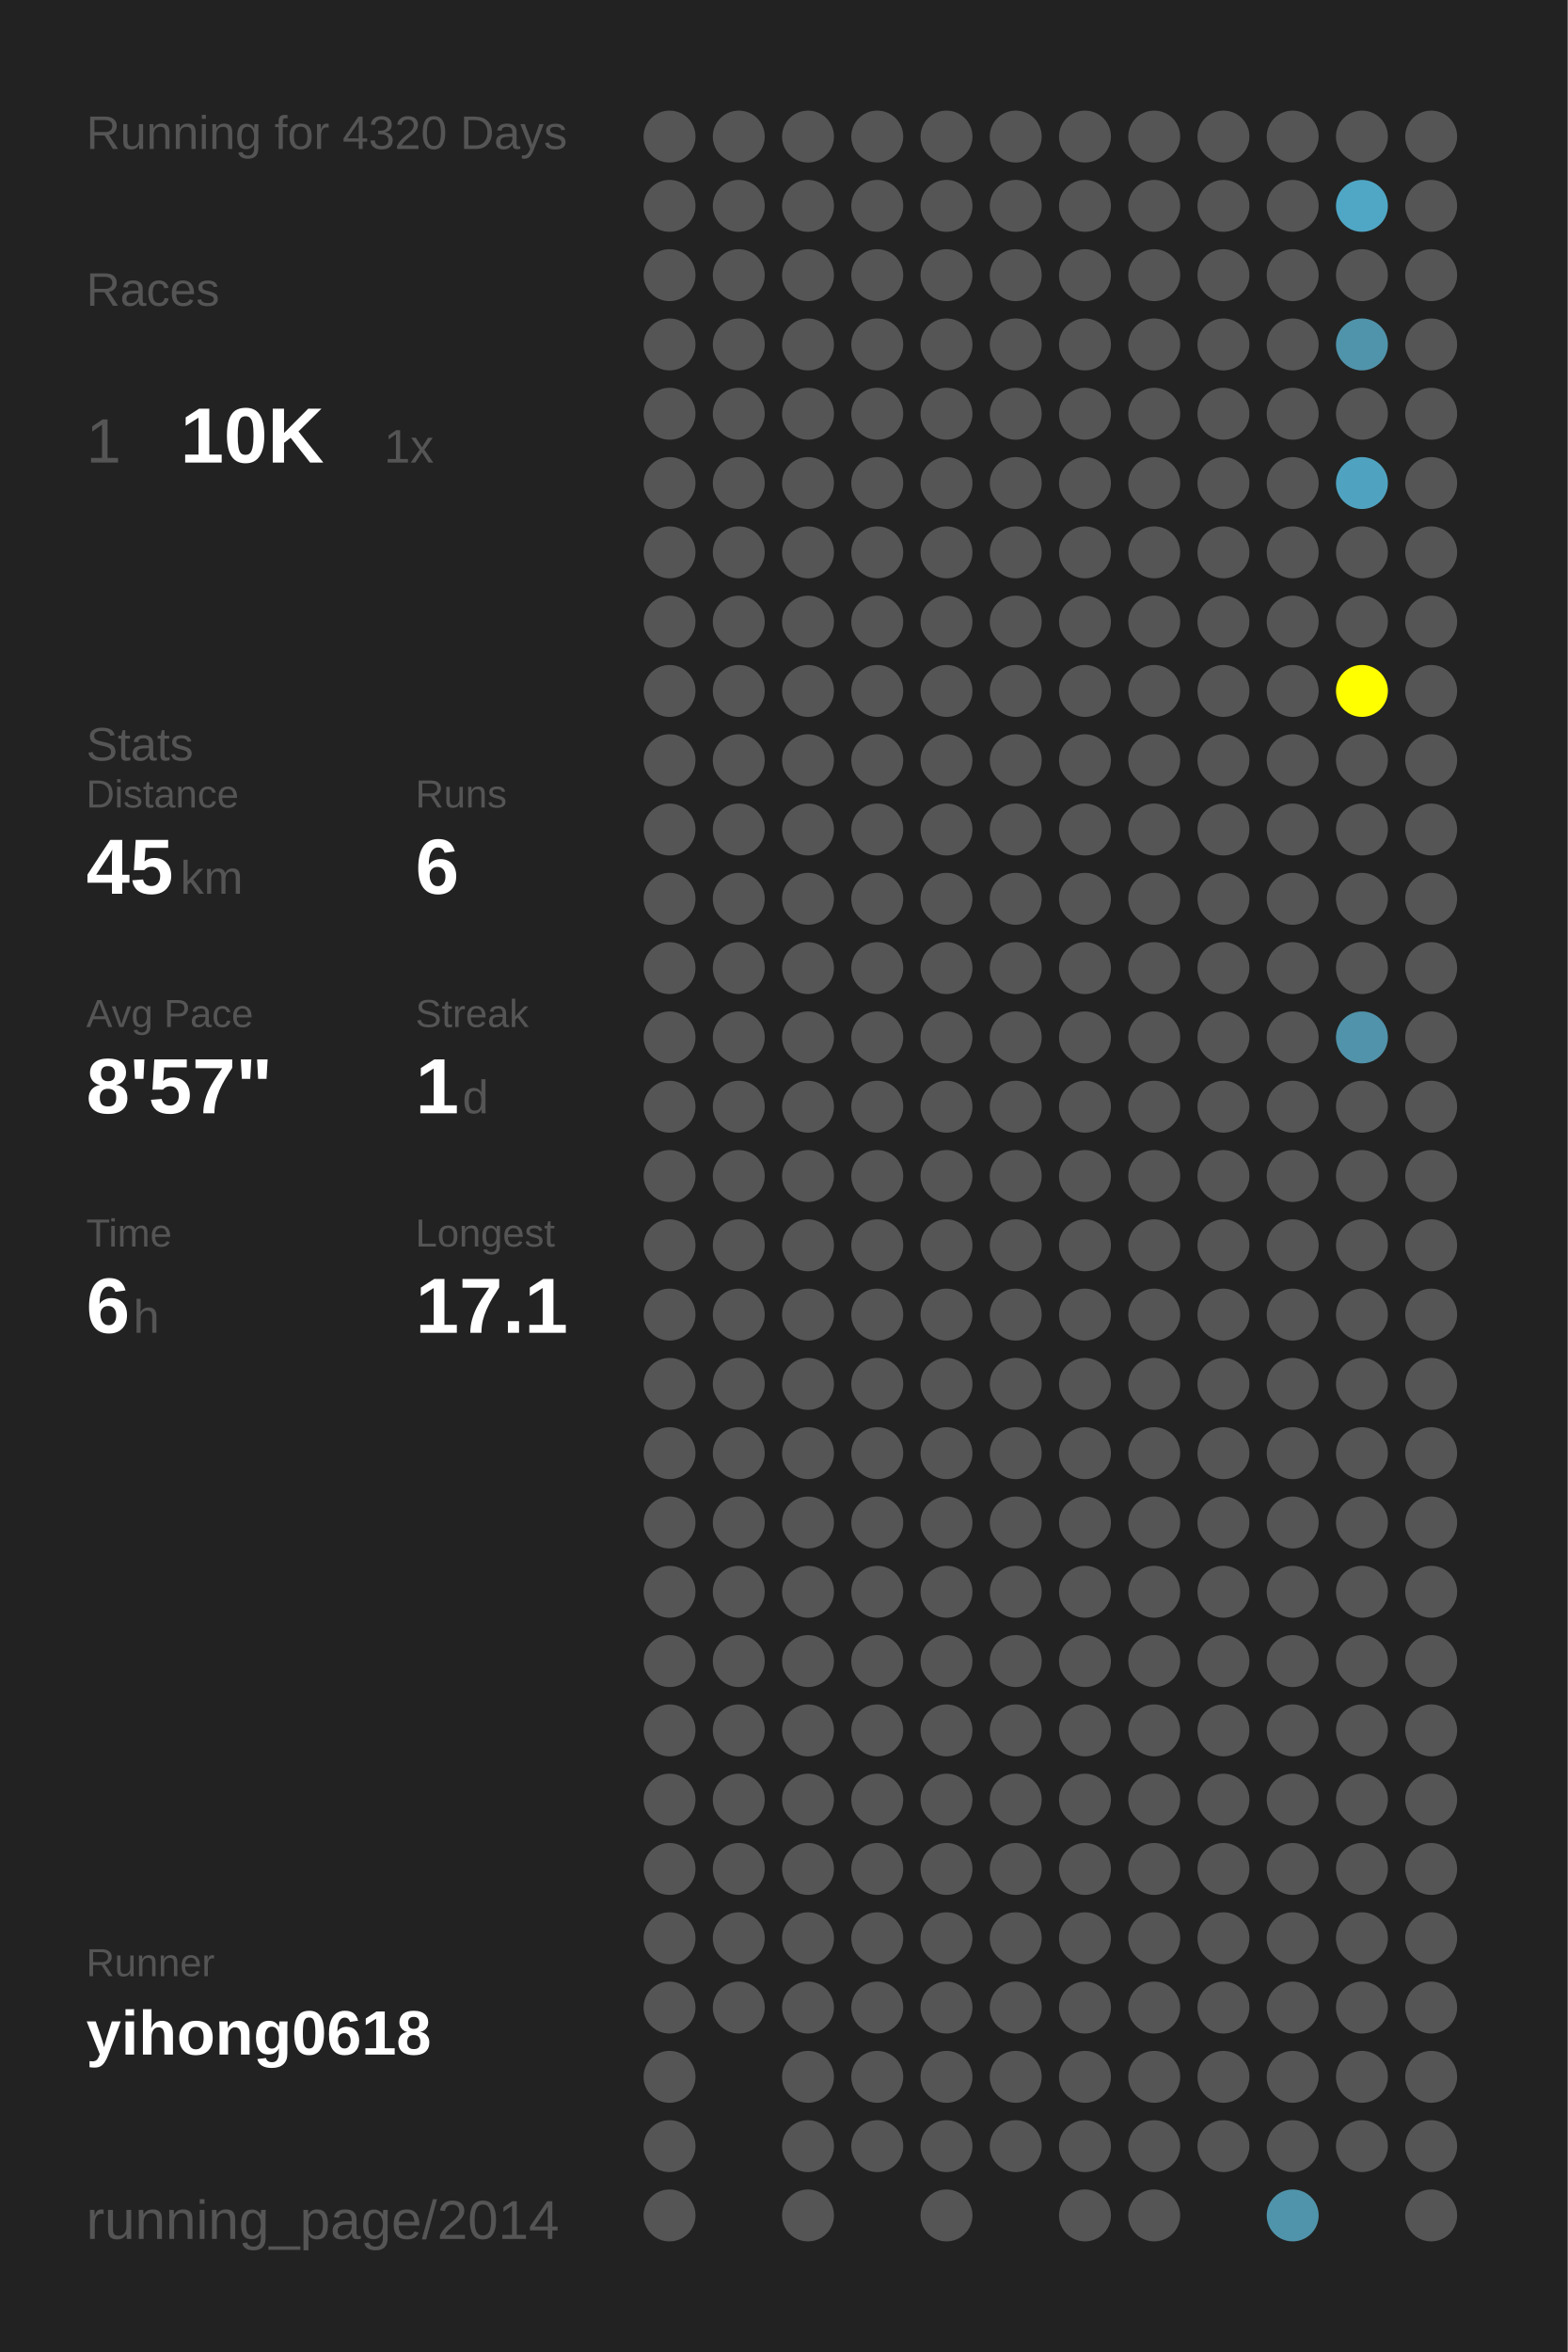
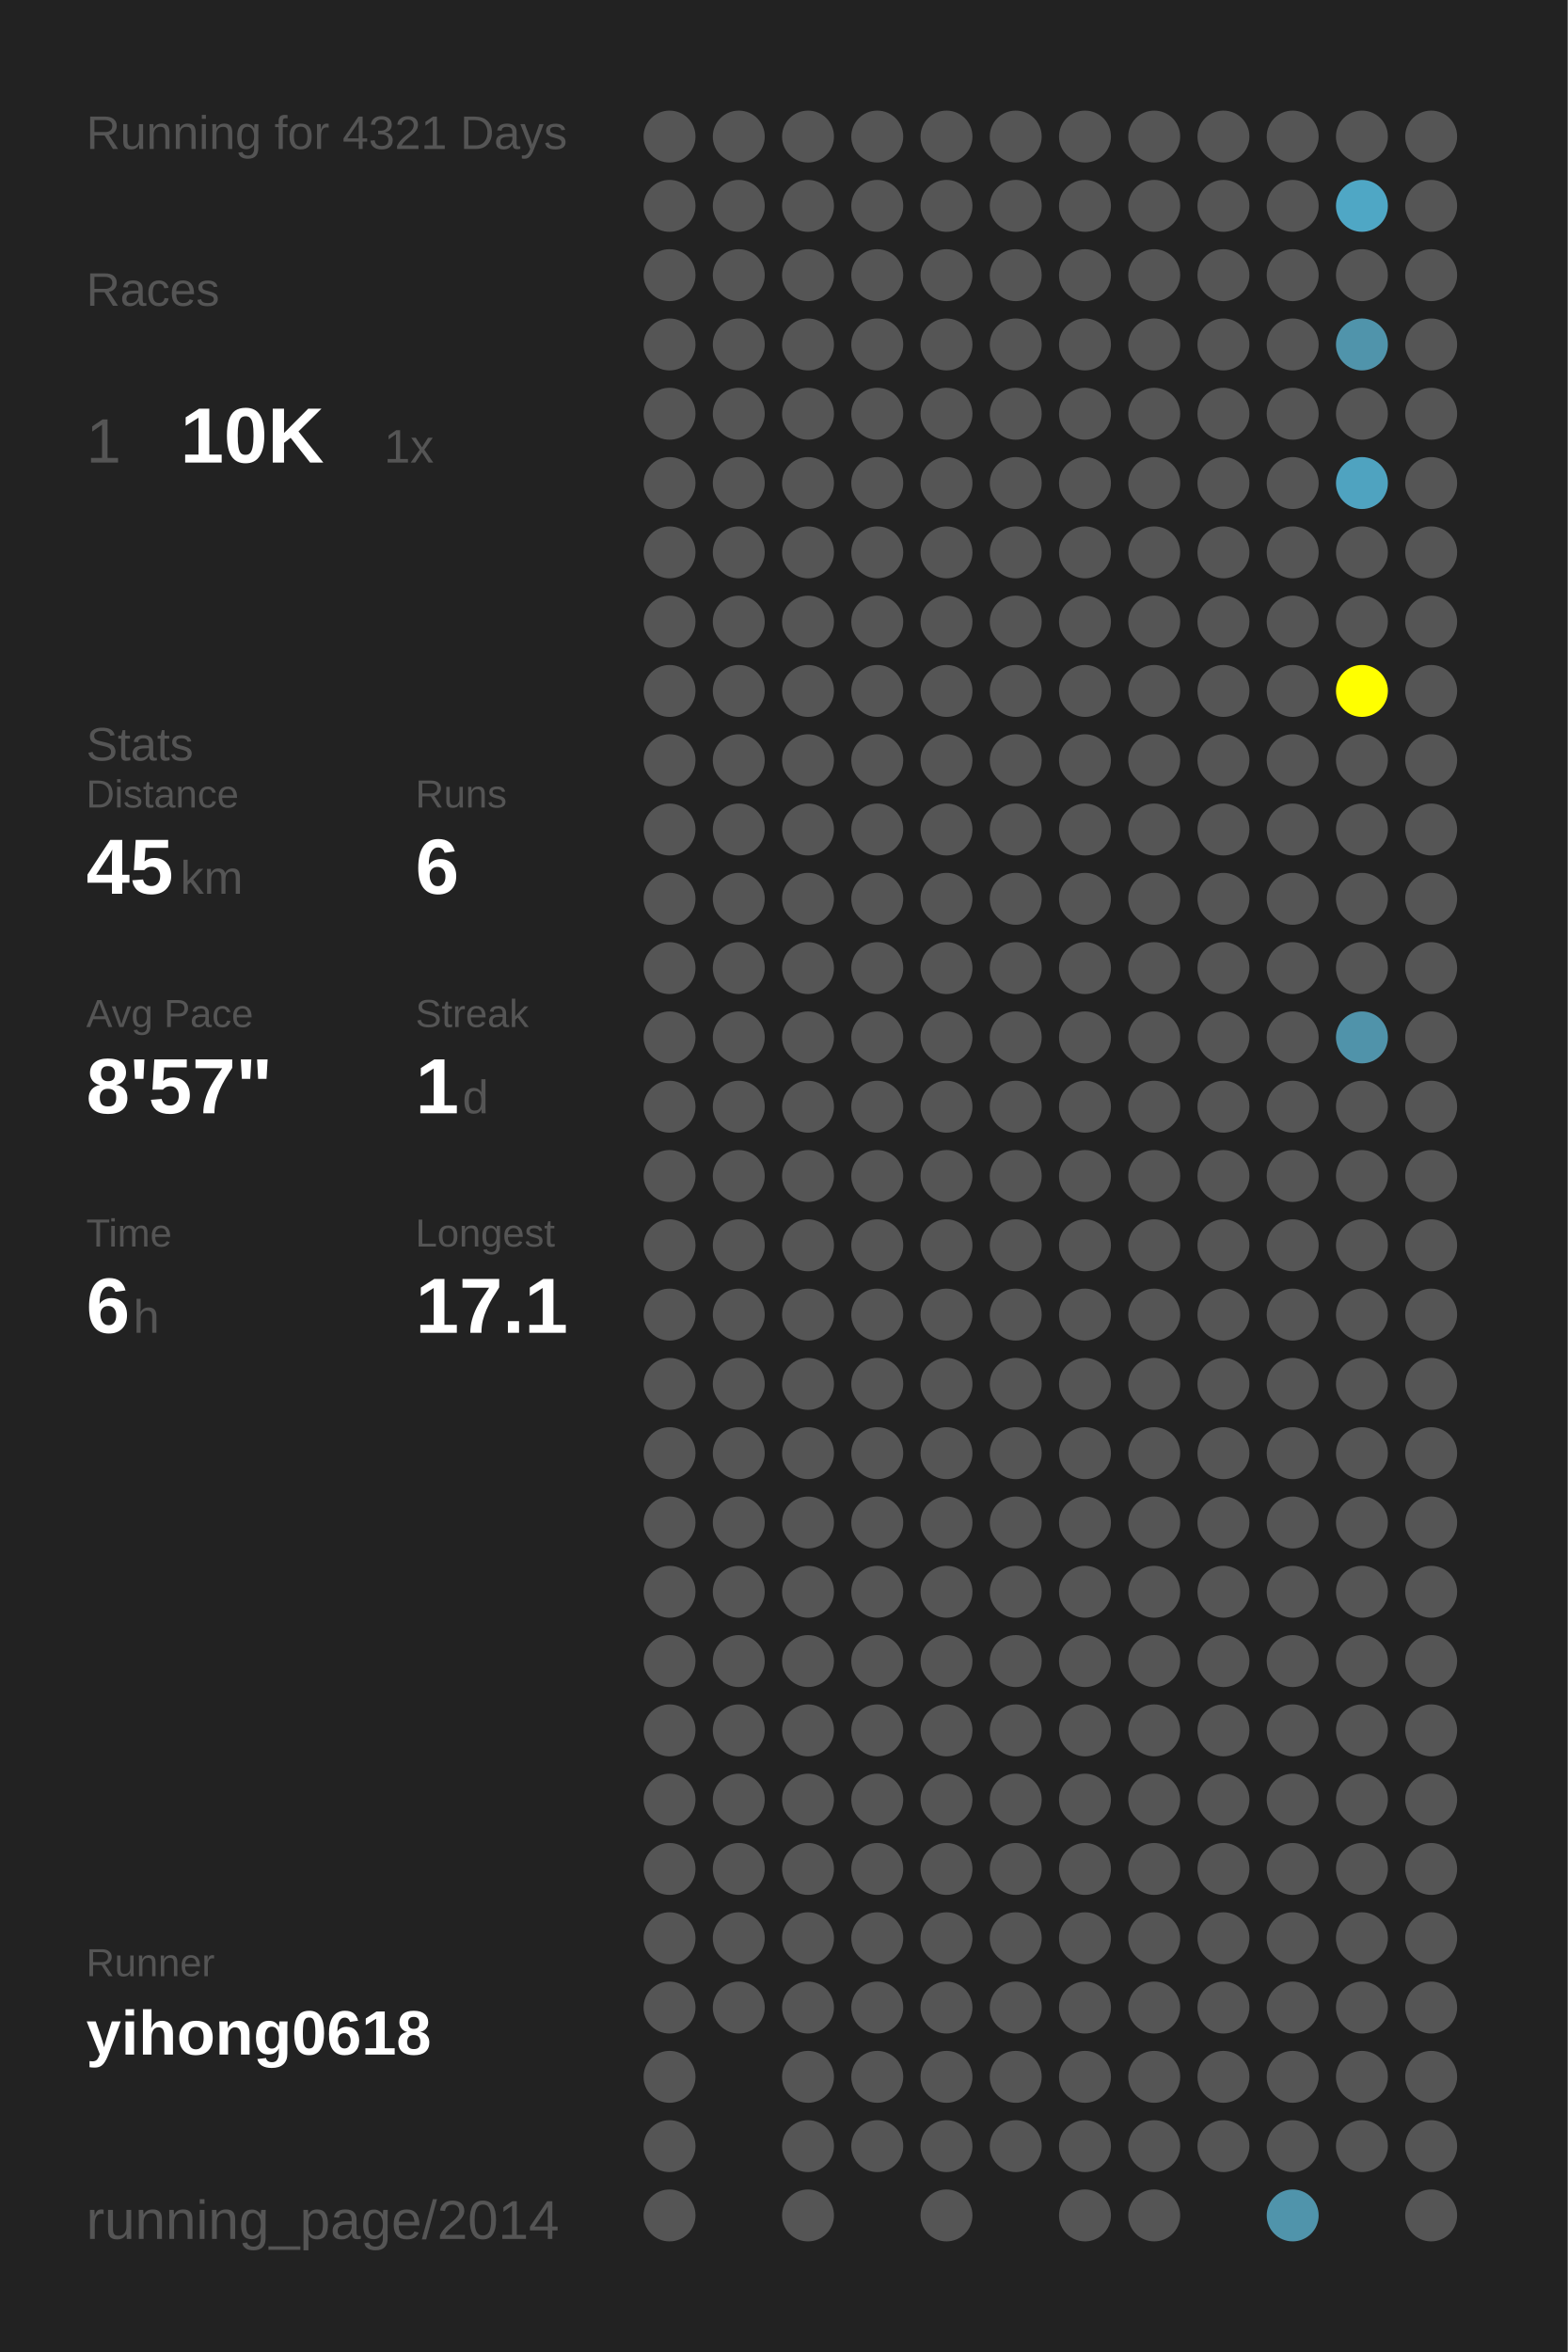
<svg xmlns="http://www.w3.org/2000/svg" baseProfile="full" height="300mm" version="1.1" viewBox="0,0,200,300" width="200mm">
  <defs />
  <rect fill="#222222" height="300" width="200" x="0" y="0" />
-   <text fill="#555555" style="font-size:6px; font-family:Arial;" x="11" y="19">Running for 4320 Days</text>
+   <text fill="#555555" style="font-size:6px; font-family:Arial;" x="11" y="19">Running for 4321 Days</text>
  <text fill="#555555" style="font-size:6px; font-family:Arial;" x="11" y="39">Races</text>
  <text fill="#555555" style="font-size:8px; font-family:Arial;" x="11" y="59">1</text>
  <text fill="#FFFFFF" style="font-size:10px; font-family:Arial; font-weight:bold;" x="23" y="59">10K</text>
  <text fill="#555555" style="font-size:6px; font-family:Arial;" x="49" y="59">1x</text>
  <text fill="#555555" style="font-size:6px; font-family:Arial;" x="11" y="97">Stats</text>
  <text fill="#555555" style="font-size:5px; font-family:Arial;" x="11" y="103">Distance</text>
  <text fill="#FFFFFF" style="font-size:10px; font-family:Arial; font-weight:bold;" x="11" y="114">45</text>
  <text fill="#555555" style="font-size:6px; font-family:Arial;" x="23" y="114">km</text>
  <text fill="#555555" style="font-size:5px; font-family:Arial;" x="53" y="103">Runs</text>
  <text fill="#FFFFFF" style="font-size:10px; font-family:Arial; font-weight:bold;" x="53" y="114">6</text>
  <text fill="#555555" style="font-size:5px; font-family:Arial;" x="11" y="131">Avg Pace</text>
  <text fill="#FFFFFF" style="font-size:10px; font-family:Arial; font-weight:bold;" x="11" y="142">8'57"</text>
  <text fill="#555555" style="font-size:5px; font-family:Arial;" x="53" y="131">Streak</text>
  <text fill="#FFFFFF" style="font-size:10px; font-family:Arial; font-weight:bold;" x="53" y="142">1</text>
  <text fill="#555555" style="font-size:6px; font-family:Arial;" x="59" y="142">d</text>
  <text fill="#555555" style="font-size:5px; font-family:Arial;" x="11" y="159">Time</text>
  <text fill="#FFFFFF" style="font-size:10px; font-family:Arial; font-weight:bold;" x="11" y="170">6</text>
  <text fill="#555555" style="font-size:6px; font-family:Arial;" x="17" y="170">h</text>
  <text fill="#555555" style="font-size:5px; font-family:Arial;" x="53" y="159">Longest</text>
  <text fill="#FFFFFF" style="font-size:10px; font-family:Arial; font-weight:bold;" x="53" y="170">17.1</text>
  <text fill="#555555" style="font-size:5px; font-family:Arial;" x="11" y="252.065">Runner</text>
  <text fill="#FFFFFF" style="font-size:8px; font-family:Arial; font-weight:bold;" x="11" y="262.065">yihong0618</text>
  <text fill="#555555" style="font-size:7px; font-family:Arial;" x="11" y="285.581">running_page/2014</text>
  <circle cx="85.417" cy="17.419" fill="#555555" r="3.312" />
  <circle cx="85.417" cy="26.258" fill="#555555" r="3.312" />
  <circle cx="85.417" cy="35.097" fill="#555555" r="3.312" />
  <circle cx="85.417" cy="43.935" fill="#555555" r="3.312" />
  <circle cx="85.417" cy="52.774" fill="#555555" r="3.312" />
  <circle cx="85.417" cy="61.613" fill="#555555" r="3.312" />
  <circle cx="85.417" cy="70.452" fill="#555555" r="3.312" />
  <circle cx="85.417" cy="79.29" fill="#555555" r="3.312" />
  <circle cx="85.417" cy="88.129" fill="#555555" r="3.312" />
  <circle cx="85.417" cy="96.968" fill="#555555" r="3.312" />
  <circle cx="85.417" cy="105.806" fill="#555555" r="3.312" />
  <circle cx="85.417" cy="114.645" fill="#555555" r="3.312" />
  <circle cx="85.417" cy="123.484" fill="#555555" r="3.312" />
  <circle cx="85.417" cy="132.323" fill="#555555" r="3.312" />
  <circle cx="85.417" cy="141.161" fill="#555555" r="3.312" />
  <circle cx="85.417" cy="150" fill="#555555" r="3.312" />
  <circle cx="85.417" cy="158.839" fill="#555555" r="3.312" />
  <circle cx="85.417" cy="167.677" fill="#555555" r="3.312" />
  <circle cx="85.417" cy="176.516" fill="#555555" r="3.312" />
  <circle cx="85.417" cy="185.355" fill="#555555" r="3.312" />
  <circle cx="85.417" cy="194.194" fill="#555555" r="3.312" />
  <circle cx="85.417" cy="203.032" fill="#555555" r="3.312" />
  <circle cx="85.417" cy="211.871" fill="#555555" r="3.312" />
  <circle cx="85.417" cy="220.71" fill="#555555" r="3.312" />
  <circle cx="85.417" cy="229.548" fill="#555555" r="3.312" />
  <circle cx="85.417" cy="238.387" fill="#555555" r="3.312" />
  <circle cx="85.417" cy="247.226" fill="#555555" r="3.312" />
  <circle cx="85.417" cy="256.065" fill="#555555" r="3.312" />
  <circle cx="85.417" cy="264.903" fill="#555555" r="3.312" />
  <circle cx="85.417" cy="273.742" fill="#555555" r="3.312" />
  <circle cx="85.417" cy="282.581" fill="#555555" r="3.312" />
  <circle cx="94.25" cy="17.419" fill="#555555" r="3.312" />
  <circle cx="94.25" cy="26.258" fill="#555555" r="3.312" />
  <circle cx="94.25" cy="35.097" fill="#555555" r="3.312" />
  <circle cx="94.25" cy="43.935" fill="#555555" r="3.312" />
  <circle cx="94.25" cy="52.774" fill="#555555" r="3.312" />
  <circle cx="94.25" cy="61.613" fill="#555555" r="3.312" />
  <circle cx="94.25" cy="70.452" fill="#555555" r="3.312" />
  <circle cx="94.25" cy="79.29" fill="#555555" r="3.312" />
  <circle cx="94.25" cy="88.129" fill="#555555" r="3.312" />
  <circle cx="94.25" cy="96.968" fill="#555555" r="3.312" />
  <circle cx="94.25" cy="105.806" fill="#555555" r="3.312" />
  <circle cx="94.25" cy="114.645" fill="#555555" r="3.312" />
  <circle cx="94.25" cy="123.484" fill="#555555" r="3.312" />
  <circle cx="94.25" cy="132.323" fill="#555555" r="3.312" />
  <circle cx="94.25" cy="141.161" fill="#555555" r="3.312" />
  <circle cx="94.25" cy="150" fill="#555555" r="3.312" />
  <circle cx="94.25" cy="158.839" fill="#555555" r="3.312" />
  <circle cx="94.25" cy="167.677" fill="#555555" r="3.312" />
  <circle cx="94.25" cy="176.516" fill="#555555" r="3.312" />
  <circle cx="94.25" cy="185.355" fill="#555555" r="3.312" />
  <circle cx="94.25" cy="194.194" fill="#555555" r="3.312" />
  <circle cx="94.25" cy="203.032" fill="#555555" r="3.312" />
  <circle cx="94.25" cy="211.871" fill="#555555" r="3.312" />
  <circle cx="94.25" cy="220.71" fill="#555555" r="3.312" />
  <circle cx="94.25" cy="229.548" fill="#555555" r="3.312" />
  <circle cx="94.25" cy="238.387" fill="#555555" r="3.312" />
  <circle cx="94.25" cy="247.226" fill="#555555" r="3.312" />
  <circle cx="94.25" cy="256.065" fill="#555555" r="3.312" />
  <circle cx="103.083" cy="17.419" fill="#555555" r="3.312" />
  <circle cx="103.083" cy="26.258" fill="#555555" r="3.312" />
  <circle cx="103.083" cy="35.097" fill="#555555" r="3.312" />
  <circle cx="103.083" cy="43.935" fill="#555555" r="3.312" />
  <circle cx="103.083" cy="52.774" fill="#555555" r="3.312" />
  <circle cx="103.083" cy="61.613" fill="#555555" r="3.312" />
  <circle cx="103.083" cy="70.452" fill="#555555" r="3.312" />
  <circle cx="103.083" cy="79.29" fill="#555555" r="3.312" />
  <circle cx="103.083" cy="88.129" fill="#555555" r="3.312" />
  <circle cx="103.083" cy="96.968" fill="#555555" r="3.312" />
  <circle cx="103.083" cy="105.806" fill="#555555" r="3.312" />
  <circle cx="103.083" cy="114.645" fill="#555555" r="3.312" />
  <circle cx="103.083" cy="123.484" fill="#555555" r="3.312" />
  <circle cx="103.083" cy="132.323" fill="#555555" r="3.312" />
  <circle cx="103.083" cy="141.161" fill="#555555" r="3.312" />
  <circle cx="103.083" cy="150" fill="#555555" r="3.312" />
  <circle cx="103.083" cy="158.839" fill="#555555" r="3.312" />
  <circle cx="103.083" cy="167.677" fill="#555555" r="3.312" />
  <circle cx="103.083" cy="176.516" fill="#555555" r="3.312" />
  <circle cx="103.083" cy="185.355" fill="#555555" r="3.312" />
  <circle cx="103.083" cy="194.194" fill="#555555" r="3.312" />
  <circle cx="103.083" cy="203.032" fill="#555555" r="3.312" />
  <circle cx="103.083" cy="211.871" fill="#555555" r="3.312" />
  <circle cx="103.083" cy="220.71" fill="#555555" r="3.312" />
  <circle cx="103.083" cy="229.548" fill="#555555" r="3.312" />
  <circle cx="103.083" cy="238.387" fill="#555555" r="3.312" />
  <circle cx="103.083" cy="247.226" fill="#555555" r="3.312" />
  <circle cx="103.083" cy="256.065" fill="#555555" r="3.312" />
  <circle cx="103.083" cy="264.903" fill="#555555" r="3.312" />
  <circle cx="103.083" cy="273.742" fill="#555555" r="3.312" />
  <circle cx="103.083" cy="282.581" fill="#555555" r="3.312" />
  <circle cx="111.917" cy="17.419" fill="#555555" r="3.312" />
  <circle cx="111.917" cy="26.258" fill="#555555" r="3.312" />
  <circle cx="111.917" cy="35.097" fill="#555555" r="3.312" />
  <circle cx="111.917" cy="43.935" fill="#555555" r="3.312" />
  <circle cx="111.917" cy="52.774" fill="#555555" r="3.312" />
  <circle cx="111.917" cy="61.613" fill="#555555" r="3.312" />
  <circle cx="111.917" cy="70.452" fill="#555555" r="3.312" />
  <circle cx="111.917" cy="79.29" fill="#555555" r="3.312" />
  <circle cx="111.917" cy="88.129" fill="#555555" r="3.312" />
  <circle cx="111.917" cy="96.968" fill="#555555" r="3.312" />
  <circle cx="111.917" cy="105.806" fill="#555555" r="3.312" />
  <circle cx="111.917" cy="114.645" fill="#555555" r="3.312" />
  <circle cx="111.917" cy="123.484" fill="#555555" r="3.312" />
  <circle cx="111.917" cy="132.323" fill="#555555" r="3.312" />
  <circle cx="111.917" cy="141.161" fill="#555555" r="3.312" />
  <circle cx="111.917" cy="150" fill="#555555" r="3.312" />
  <circle cx="111.917" cy="158.839" fill="#555555" r="3.312" />
  <circle cx="111.917" cy="167.677" fill="#555555" r="3.312" />
  <circle cx="111.917" cy="176.516" fill="#555555" r="3.312" />
  <circle cx="111.917" cy="185.355" fill="#555555" r="3.312" />
  <circle cx="111.917" cy="194.194" fill="#555555" r="3.312" />
  <circle cx="111.917" cy="203.032" fill="#555555" r="3.312" />
  <circle cx="111.917" cy="211.871" fill="#555555" r="3.312" />
  <circle cx="111.917" cy="220.71" fill="#555555" r="3.312" />
  <circle cx="111.917" cy="229.548" fill="#555555" r="3.312" />
  <circle cx="111.917" cy="238.387" fill="#555555" r="3.312" />
  <circle cx="111.917" cy="247.226" fill="#555555" r="3.312" />
  <circle cx="111.917" cy="256.065" fill="#555555" r="3.312" />
  <circle cx="111.917" cy="264.903" fill="#555555" r="3.312" />
  <circle cx="111.917" cy="273.742" fill="#555555" r="3.312" />
  <circle cx="120.75" cy="17.419" fill="#555555" r="3.312" />
  <circle cx="120.75" cy="26.258" fill="#555555" r="3.312" />
  <circle cx="120.75" cy="35.097" fill="#555555" r="3.312" />
  <circle cx="120.75" cy="43.935" fill="#555555" r="3.312" />
  <circle cx="120.75" cy="52.774" fill="#555555" r="3.312" />
  <circle cx="120.75" cy="61.613" fill="#555555" r="3.312" />
  <circle cx="120.75" cy="70.452" fill="#555555" r="3.312" />
  <circle cx="120.75" cy="79.29" fill="#555555" r="3.312" />
  <circle cx="120.75" cy="88.129" fill="#555555" r="3.312" />
  <circle cx="120.75" cy="96.968" fill="#555555" r="3.312" />
  <circle cx="120.75" cy="105.806" fill="#555555" r="3.312" />
  <circle cx="120.75" cy="114.645" fill="#555555" r="3.312" />
  <circle cx="120.75" cy="123.484" fill="#555555" r="3.312" />
  <circle cx="120.75" cy="132.323" fill="#555555" r="3.312" />
  <circle cx="120.75" cy="141.161" fill="#555555" r="3.312" />
  <circle cx="120.75" cy="150" fill="#555555" r="3.312" />
  <circle cx="120.75" cy="158.839" fill="#555555" r="3.312" />
  <circle cx="120.75" cy="167.677" fill="#555555" r="3.312" />
  <circle cx="120.75" cy="176.516" fill="#555555" r="3.312" />
  <circle cx="120.75" cy="185.355" fill="#555555" r="3.312" />
  <circle cx="120.75" cy="194.194" fill="#555555" r="3.312" />
  <circle cx="120.75" cy="203.032" fill="#555555" r="3.312" />
  <circle cx="120.75" cy="211.871" fill="#555555" r="3.312" />
  <circle cx="120.75" cy="220.71" fill="#555555" r="3.312" />
  <circle cx="120.75" cy="229.548" fill="#555555" r="3.312" />
  <circle cx="120.75" cy="238.387" fill="#555555" r="3.312" />
  <circle cx="120.75" cy="247.226" fill="#555555" r="3.312" />
  <circle cx="120.75" cy="256.065" fill="#555555" r="3.312" />
  <circle cx="120.75" cy="264.903" fill="#555555" r="3.312" />
  <circle cx="120.75" cy="273.742" fill="#555555" r="3.312" />
  <circle cx="120.75" cy="282.581" fill="#555555" r="3.312" />
  <circle cx="129.583" cy="17.419" fill="#555555" r="3.312" />
  <circle cx="129.583" cy="26.258" fill="#555555" r="3.312" />
  <circle cx="129.583" cy="35.097" fill="#555555" r="3.312" />
  <circle cx="129.583" cy="43.935" fill="#555555" r="3.312" />
  <circle cx="129.583" cy="52.774" fill="#555555" r="3.312" />
  <circle cx="129.583" cy="61.613" fill="#555555" r="3.312" />
  <circle cx="129.583" cy="70.452" fill="#555555" r="3.312" />
  <circle cx="129.583" cy="79.29" fill="#555555" r="3.312" />
  <circle cx="129.583" cy="88.129" fill="#555555" r="3.312" />
  <circle cx="129.583" cy="96.968" fill="#555555" r="3.312" />
  <circle cx="129.583" cy="105.806" fill="#555555" r="3.312" />
  <circle cx="129.583" cy="114.645" fill="#555555" r="3.312" />
  <circle cx="129.583" cy="123.484" fill="#555555" r="3.312" />
  <circle cx="129.583" cy="132.323" fill="#555555" r="3.312" />
  <circle cx="129.583" cy="141.161" fill="#555555" r="3.312" />
  <circle cx="129.583" cy="150" fill="#555555" r="3.312" />
  <circle cx="129.583" cy="158.839" fill="#555555" r="3.312" />
  <circle cx="129.583" cy="167.677" fill="#555555" r="3.312" />
  <circle cx="129.583" cy="176.516" fill="#555555" r="3.312" />
  <circle cx="129.583" cy="185.355" fill="#555555" r="3.312" />
  <circle cx="129.583" cy="194.194" fill="#555555" r="3.312" />
  <circle cx="129.583" cy="203.032" fill="#555555" r="3.312" />
  <circle cx="129.583" cy="211.871" fill="#555555" r="3.312" />
  <circle cx="129.583" cy="220.71" fill="#555555" r="3.312" />
  <circle cx="129.583" cy="229.548" fill="#555555" r="3.312" />
  <circle cx="129.583" cy="238.387" fill="#555555" r="3.312" />
  <circle cx="129.583" cy="247.226" fill="#555555" r="3.312" />
  <circle cx="129.583" cy="256.065" fill="#555555" r="3.312" />
  <circle cx="129.583" cy="264.903" fill="#555555" r="3.312" />
  <circle cx="129.583" cy="273.742" fill="#555555" r="3.312" />
  <circle cx="138.417" cy="17.419" fill="#555555" r="3.312" />
  <circle cx="138.417" cy="26.258" fill="#555555" r="3.312" />
  <circle cx="138.417" cy="35.097" fill="#555555" r="3.312" />
  <circle cx="138.417" cy="43.935" fill="#555555" r="3.312" />
  <circle cx="138.417" cy="52.774" fill="#555555" r="3.312" />
  <circle cx="138.417" cy="61.613" fill="#555555" r="3.312" />
  <circle cx="138.417" cy="70.452" fill="#555555" r="3.312" />
  <circle cx="138.417" cy="79.29" fill="#555555" r="3.312" />
  <circle cx="138.417" cy="88.129" fill="#555555" r="3.312" />
  <circle cx="138.417" cy="96.968" fill="#555555" r="3.312" />
  <circle cx="138.417" cy="105.806" fill="#555555" r="3.312" />
  <circle cx="138.417" cy="114.645" fill="#555555" r="3.312" />
  <circle cx="138.417" cy="123.484" fill="#555555" r="3.312" />
  <circle cx="138.417" cy="132.323" fill="#555555" r="3.312" />
  <circle cx="138.417" cy="141.161" fill="#555555" r="3.312" />
  <circle cx="138.417" cy="150" fill="#555555" r="3.312" />
  <circle cx="138.417" cy="158.839" fill="#555555" r="3.312" />
  <circle cx="138.417" cy="167.677" fill="#555555" r="3.312" />
  <circle cx="138.417" cy="176.516" fill="#555555" r="3.312" />
  <circle cx="138.417" cy="185.355" fill="#555555" r="3.312" />
  <circle cx="138.417" cy="194.194" fill="#555555" r="3.312" />
  <circle cx="138.417" cy="203.032" fill="#555555" r="3.312" />
  <circle cx="138.417" cy="211.871" fill="#555555" r="3.312" />
  <circle cx="138.417" cy="220.71" fill="#555555" r="3.312" />
  <circle cx="138.417" cy="229.548" fill="#555555" r="3.312" />
  <circle cx="138.417" cy="238.387" fill="#555555" r="3.312" />
  <circle cx="138.417" cy="247.226" fill="#555555" r="3.312" />
  <circle cx="138.417" cy="256.065" fill="#555555" r="3.312" />
  <circle cx="138.417" cy="264.903" fill="#555555" r="3.312" />
  <circle cx="138.417" cy="273.742" fill="#555555" r="3.312" />
  <circle cx="138.417" cy="282.581" fill="#555555" r="3.312" />
  <circle cx="147.25" cy="17.419" fill="#555555" r="3.312" />
  <circle cx="147.25" cy="26.258" fill="#555555" r="3.312" />
  <circle cx="147.25" cy="35.097" fill="#555555" r="3.312" />
  <circle cx="147.25" cy="43.935" fill="#555555" r="3.312" />
  <circle cx="147.25" cy="52.774" fill="#555555" r="3.312" />
  <circle cx="147.25" cy="61.613" fill="#555555" r="3.312" />
  <circle cx="147.25" cy="70.452" fill="#555555" r="3.312" />
  <circle cx="147.25" cy="79.29" fill="#555555" r="3.312" />
  <circle cx="147.25" cy="88.129" fill="#555555" r="3.312" />
  <circle cx="147.25" cy="96.968" fill="#555555" r="3.312" />
  <circle cx="147.25" cy="105.806" fill="#555555" r="3.312" />
  <circle cx="147.25" cy="114.645" fill="#555555" r="3.312" />
  <circle cx="147.25" cy="123.484" fill="#555555" r="3.312" />
  <circle cx="147.25" cy="132.323" fill="#555555" r="3.312" />
  <circle cx="147.25" cy="141.161" fill="#555555" r="3.312" />
  <circle cx="147.25" cy="150" fill="#555555" r="3.312" />
  <circle cx="147.25" cy="158.839" fill="#555555" r="3.312" />
  <circle cx="147.25" cy="167.677" fill="#555555" r="3.312" />
  <circle cx="147.25" cy="176.516" fill="#555555" r="3.312" />
  <circle cx="147.25" cy="185.355" fill="#555555" r="3.312" />
  <circle cx="147.25" cy="194.194" fill="#555555" r="3.312" />
  <circle cx="147.25" cy="203.032" fill="#555555" r="3.312" />
  <circle cx="147.25" cy="211.871" fill="#555555" r="3.312" />
  <circle cx="147.25" cy="220.71" fill="#555555" r="3.312" />
  <circle cx="147.25" cy="229.548" fill="#555555" r="3.312" />
  <circle cx="147.25" cy="238.387" fill="#555555" r="3.312" />
  <circle cx="147.25" cy="247.226" fill="#555555" r="3.312" />
  <circle cx="147.25" cy="256.065" fill="#555555" r="3.312" />
  <circle cx="147.25" cy="264.903" fill="#555555" r="3.312" />
  <circle cx="147.25" cy="273.742" fill="#555555" r="3.312" />
  <circle cx="147.25" cy="282.581" fill="#555555" r="3.312" />
  <circle cx="156.083" cy="17.419" fill="#555555" r="3.312" />
  <circle cx="156.083" cy="26.258" fill="#555555" r="3.312" />
  <circle cx="156.083" cy="35.097" fill="#555555" r="3.312" />
  <circle cx="156.083" cy="43.935" fill="#555555" r="3.312" />
  <circle cx="156.083" cy="52.774" fill="#555555" r="3.312" />
  <circle cx="156.083" cy="61.613" fill="#555555" r="3.312" />
  <circle cx="156.083" cy="70.452" fill="#555555" r="3.312" />
  <circle cx="156.083" cy="79.29" fill="#555555" r="3.312" />
  <circle cx="156.083" cy="88.129" fill="#555555" r="3.312" />
  <circle cx="156.083" cy="96.968" fill="#555555" r="3.312" />
  <circle cx="156.083" cy="105.806" fill="#555555" r="3.312" />
  <circle cx="156.083" cy="114.645" fill="#555555" r="3.312" />
  <circle cx="156.083" cy="123.484" fill="#555555" r="3.312" />
  <circle cx="156.083" cy="132.323" fill="#555555" r="3.312" />
  <circle cx="156.083" cy="141.161" fill="#555555" r="3.312" />
  <circle cx="156.083" cy="150" fill="#555555" r="3.312" />
  <circle cx="156.083" cy="158.839" fill="#555555" r="3.312" />
  <circle cx="156.083" cy="167.677" fill="#555555" r="3.312" />
  <circle cx="156.083" cy="176.516" fill="#555555" r="3.312" />
  <circle cx="156.083" cy="185.355" fill="#555555" r="3.312" />
  <circle cx="156.083" cy="194.194" fill="#555555" r="3.312" />
  <circle cx="156.083" cy="203.032" fill="#555555" r="3.312" />
  <circle cx="156.083" cy="211.871" fill="#555555" r="3.312" />
  <circle cx="156.083" cy="220.71" fill="#555555" r="3.312" />
  <circle cx="156.083" cy="229.548" fill="#555555" r="3.312" />
  <circle cx="156.083" cy="238.387" fill="#555555" r="3.312" />
  <circle cx="156.083" cy="247.226" fill="#555555" r="3.312" />
  <circle cx="156.083" cy="256.065" fill="#555555" r="3.312" />
  <circle cx="156.083" cy="264.903" fill="#555555" r="3.312" />
  <circle cx="156.083" cy="273.742" fill="#555555" r="3.312" />
  <circle cx="164.917" cy="17.419" fill="#555555" r="3.312" />
  <circle cx="164.917" cy="26.258" fill="#555555" r="3.312" />
  <circle cx="164.917" cy="35.097" fill="#555555" r="3.312" />
  <circle cx="164.917" cy="43.935" fill="#555555" r="3.312" />
  <circle cx="164.917" cy="52.774" fill="#555555" r="3.312" />
  <circle cx="164.917" cy="61.613" fill="#555555" r="3.312" />
  <circle cx="164.917" cy="70.452" fill="#555555" r="3.312" />
  <circle cx="164.917" cy="79.29" fill="#555555" r="3.312" />
  <circle cx="164.917" cy="88.129" fill="#555555" r="3.312" />
  <circle cx="164.917" cy="96.968" fill="#555555" r="3.312" />
  <circle cx="164.917" cy="105.806" fill="#555555" r="3.312" />
  <circle cx="164.917" cy="114.645" fill="#555555" r="3.312" />
  <circle cx="164.917" cy="123.484" fill="#555555" r="3.312" />
  <circle cx="164.917" cy="132.323" fill="#555555" r="3.312" />
  <circle cx="164.917" cy="141.161" fill="#555555" r="3.312" />
  <circle cx="164.917" cy="150" fill="#555555" r="3.312" />
  <circle cx="164.917" cy="158.839" fill="#555555" r="3.312" />
  <circle cx="164.917" cy="167.677" fill="#555555" r="3.312" />
  <circle cx="164.917" cy="176.516" fill="#555555" r="3.312" />
  <circle cx="164.917" cy="185.355" fill="#555555" r="3.312" />
  <circle cx="164.917" cy="194.194" fill="#555555" r="3.312" />
  <circle cx="164.917" cy="203.032" fill="#555555" r="3.312" />
  <circle cx="164.917" cy="211.871" fill="#555555" r="3.312" />
  <circle cx="164.917" cy="220.71" fill="#555555" r="3.312" />
  <circle cx="164.917" cy="229.548" fill="#555555" r="3.312" />
  <circle cx="164.917" cy="238.387" fill="#555555" r="3.312" />
  <circle cx="164.917" cy="247.226" fill="#555555" r="3.312" />
  <circle cx="164.917" cy="256.065" fill="#555555" r="3.312" />
  <circle cx="164.917" cy="264.903" fill="#555555" r="3.312" />
  <circle cx="164.917" cy="273.742" fill="#555555" r="3.312" />
  <circle cx="164.917" cy="282.581" fill="#5094ab" r="3.312" />
  <circle cx="173.75" cy="17.419" fill="#555555" r="3.312" />
  <circle cx="173.75" cy="26.258" fill="#4fa7c5" r="3.312" />
  <circle cx="173.75" cy="35.097" fill="#555555" r="3.312" />
  <circle cx="173.75" cy="43.935" fill="#5094ab" r="3.312" />
  <circle cx="173.75" cy="52.774" fill="#555555" r="3.312" />
  <circle cx="173.75" cy="61.613" fill="#4fa3c0" r="3.312" />
  <circle cx="173.75" cy="70.452" fill="#555555" r="3.312" />
  <circle cx="173.75" cy="79.29" fill="#555555" r="3.312" />
  <circle cx="173.75" cy="88.129" fill="#FFFF00" r="3.312" />
  <circle cx="173.75" cy="96.968" fill="#555555" r="3.312" />
  <circle cx="173.75" cy="105.806" fill="#555555" r="3.312" />
  <circle cx="173.75" cy="114.645" fill="#555555" r="3.312" />
  <circle cx="173.75" cy="123.484" fill="#555555" r="3.312" />
  <circle cx="173.75" cy="132.323" fill="#5093aa" r="3.312" />
  <circle cx="173.75" cy="141.161" fill="#555555" r="3.312" />
  <circle cx="173.75" cy="150" fill="#555555" r="3.312" />
  <circle cx="173.75" cy="158.839" fill="#555555" r="3.312" />
  <circle cx="173.75" cy="167.677" fill="#555555" r="3.312" />
  <circle cx="173.75" cy="176.516" fill="#555555" r="3.312" />
  <circle cx="173.75" cy="185.355" fill="#555555" r="3.312" />
  <circle cx="173.75" cy="194.194" fill="#555555" r="3.312" />
  <circle cx="173.75" cy="203.032" fill="#555555" r="3.312" />
  <circle cx="173.75" cy="211.871" fill="#555555" r="3.312" />
  <circle cx="173.75" cy="220.71" fill="#555555" r="3.312" />
  <circle cx="173.75" cy="229.548" fill="#555555" r="3.312" />
  <circle cx="173.75" cy="238.387" fill="#555555" r="3.312" />
  <circle cx="173.75" cy="247.226" fill="#555555" r="3.312" />
  <circle cx="173.75" cy="256.065" fill="#555555" r="3.312" />
  <circle cx="173.75" cy="264.903" fill="#555555" r="3.312" />
  <circle cx="173.75" cy="273.742" fill="#555555" r="3.312" />
  <circle cx="182.583" cy="17.419" fill="#555555" r="3.312" />
  <circle cx="182.583" cy="26.258" fill="#555555" r="3.312" />
  <circle cx="182.583" cy="35.097" fill="#555555" r="3.312" />
  <circle cx="182.583" cy="43.935" fill="#555555" r="3.312" />
  <circle cx="182.583" cy="52.774" fill="#555555" r="3.312" />
  <circle cx="182.583" cy="61.613" fill="#555555" r="3.312" />
  <circle cx="182.583" cy="70.452" fill="#555555" r="3.312" />
  <circle cx="182.583" cy="79.29" fill="#555555" r="3.312" />
  <circle cx="182.583" cy="88.129" fill="#555555" r="3.312" />
  <circle cx="182.583" cy="96.968" fill="#555555" r="3.312" />
  <circle cx="182.583" cy="105.806" fill="#555555" r="3.312" />
  <circle cx="182.583" cy="114.645" fill="#555555" r="3.312" />
  <circle cx="182.583" cy="123.484" fill="#555555" r="3.312" />
  <circle cx="182.583" cy="132.323" fill="#555555" r="3.312" />
  <circle cx="182.583" cy="141.161" fill="#555555" r="3.312" />
  <circle cx="182.583" cy="150" fill="#555555" r="3.312" />
  <circle cx="182.583" cy="158.839" fill="#555555" r="3.312" />
  <circle cx="182.583" cy="167.677" fill="#555555" r="3.312" />
  <circle cx="182.583" cy="176.516" fill="#555555" r="3.312" />
  <circle cx="182.583" cy="185.355" fill="#555555" r="3.312" />
  <circle cx="182.583" cy="194.194" fill="#555555" r="3.312" />
  <circle cx="182.583" cy="203.032" fill="#555555" r="3.312" />
  <circle cx="182.583" cy="211.871" fill="#555555" r="3.312" />
  <circle cx="182.583" cy="220.71" fill="#555555" r="3.312" />
  <circle cx="182.583" cy="229.548" fill="#555555" r="3.312" />
  <circle cx="182.583" cy="238.387" fill="#555555" r="3.312" />
  <circle cx="182.583" cy="247.226" fill="#555555" r="3.312" />
  <circle cx="182.583" cy="256.065" fill="#555555" r="3.312" />
  <circle cx="182.583" cy="264.903" fill="#555555" r="3.312" />
  <circle cx="182.583" cy="273.742" fill="#555555" r="3.312" />
  <circle cx="182.583" cy="282.581" fill="#555555" r="3.312" />
</svg>
